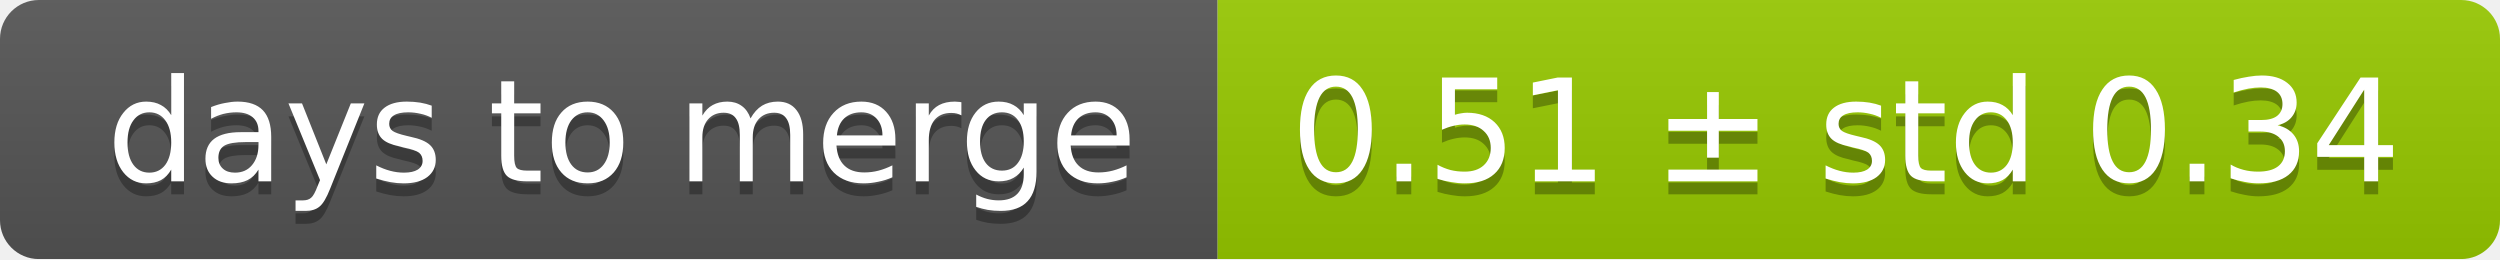
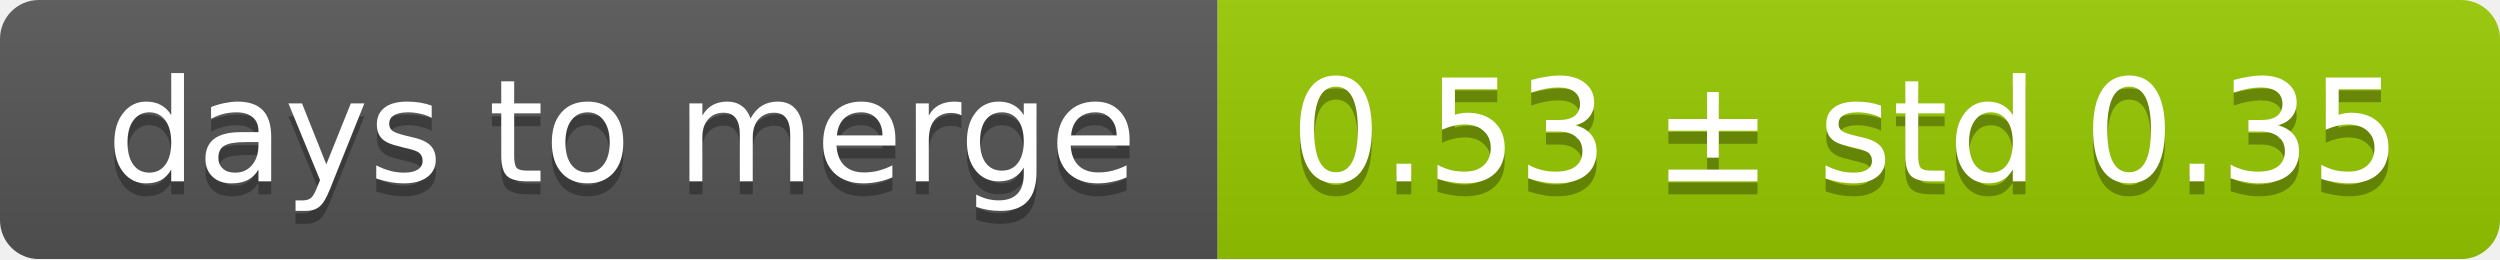
<svg xmlns="http://www.w3.org/2000/svg" width="193" height="20">
  <linearGradient id="smooth" x2="0" y2="100%">
    <stop offset="0" stop-color="#bbb" stop-opacity=".1" />
    <stop offset="1" stop-opacity=".1" />
  </linearGradient>
  <mask id="round">
    <rect width="193" height="20" rx="3" fill="#fff" />
  </mask>
  <g mask="url(#round)">
    <rect width="94" height="20" fill="#555" />
    <rect x="94" width="99" height="20" fill="#97ca00" />
    <rect width="193" height="20" fill="url(#smooth)" />
  </g>
  <g fill="#fff" text-anchor="middle" font-family="DejaVu Sans,Verdana,Geneva,sans-serif" font-size="11">
    <text x="48" y="15" fill="#010101" fill-opacity=".3">days to merge</text>
    <text x="48" y="14">days to merge</text>
-     <text x="142.5" y="15" fill="#010101" fill-opacity=".3">0.51 ± std 0.34</text>
-     <text x="142.5" y="14">0.51 ± std 0.34</text>
+     <text x="142.5" y="15" fill="#010101" fill-opacity=".3">0.53 ± std 0.35</text>
+     <text x="142.5" y="14">0.53 ± std 0.35</text>
  </g>
</svg>
